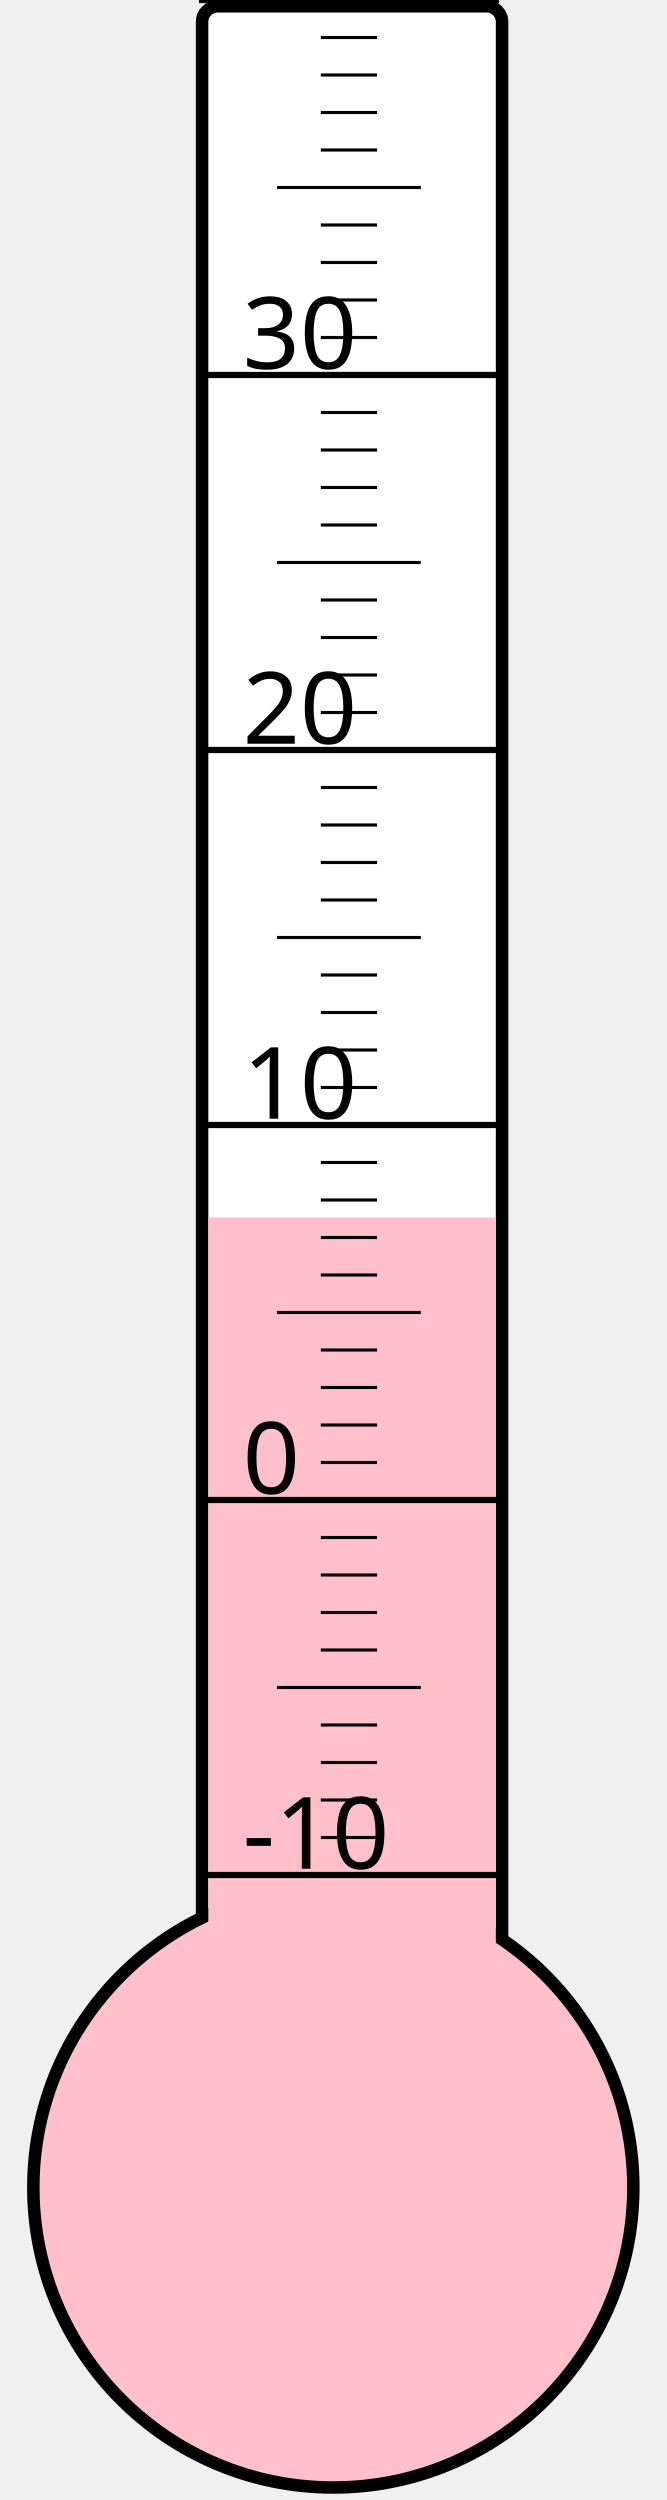
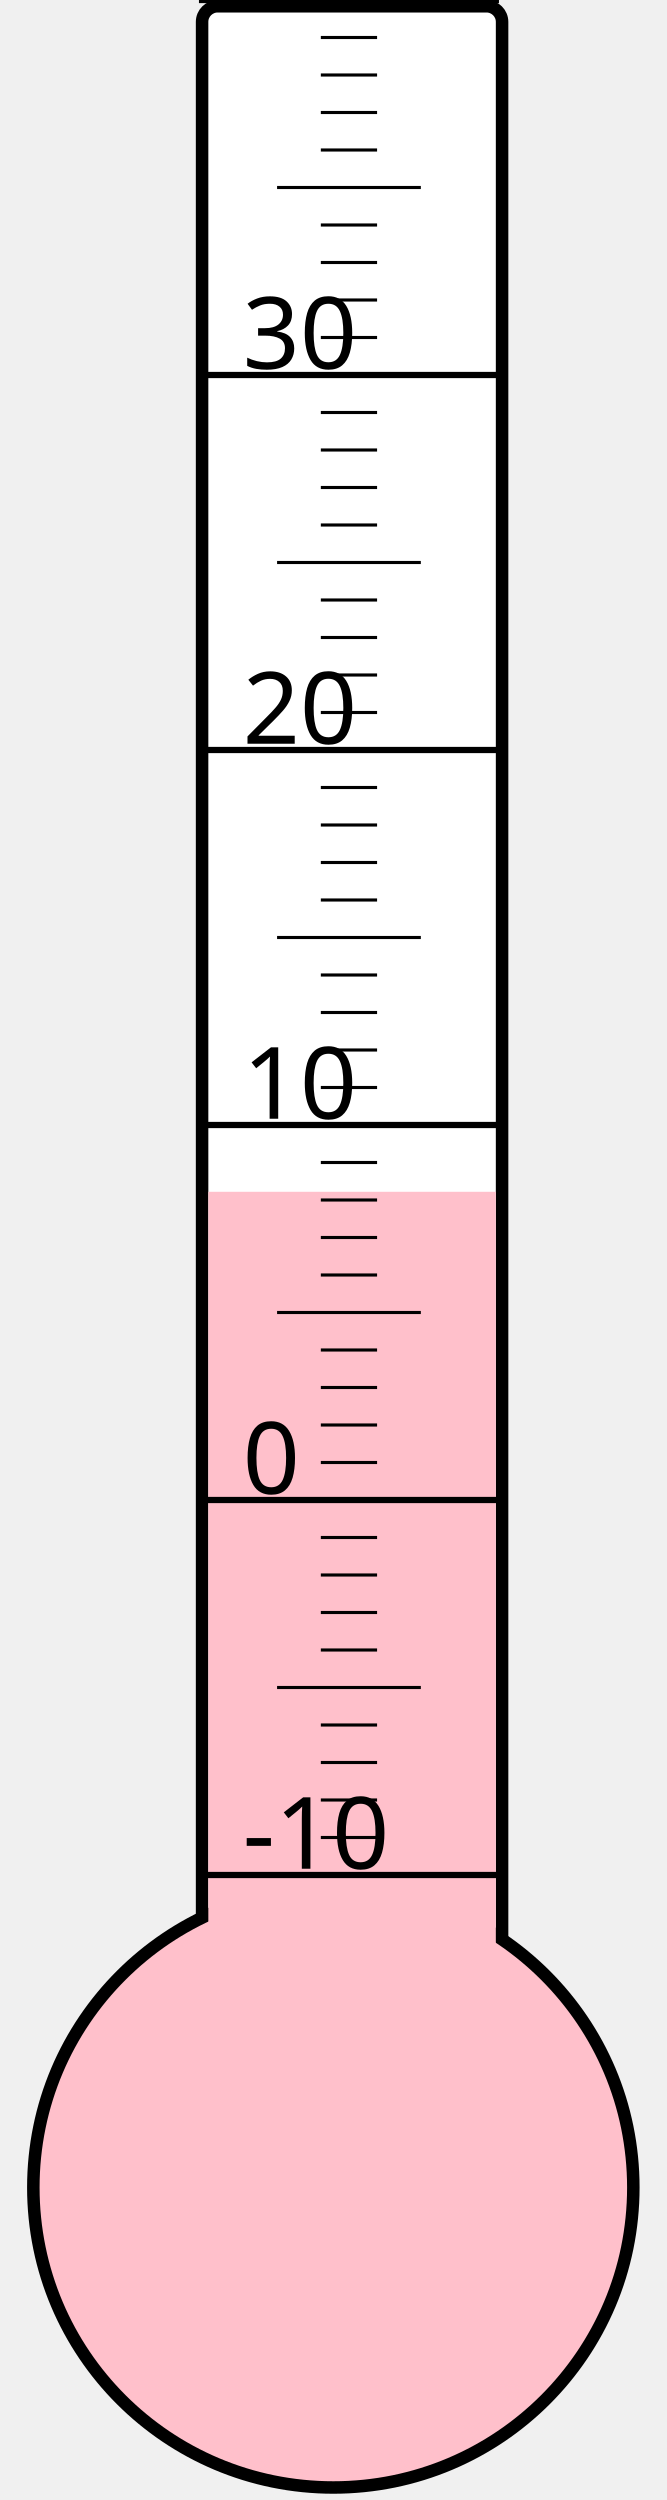
<svg xmlns="http://www.w3.org/2000/svg" width="40px" height="150px" viewBox="0 0 200 800">
  <rect width="200" height="800" x="0" y="0" style="fill: #ffffeb; fill-opacity: 0;" />
  <rect width="96" height="680" x="58" y="2" rx="5" ry="5" style="fill: white; fill-opacity: 1; stroke: black; stroke-width: 4;" />
  <circle cx="100" cy="700" r="96" style="fill: pink; stroke: black; stroke-width: 4;" />
-   <rect width="92" height="310.375" x="60" y="389.625" style="fill: pink; fill-opacity: 1; stroke-width: 0;" />
+   <rect width="92" height="318.625" x="60" y="381.375" style="fill: pink; fill-opacity: 1; stroke-width: 0;" />
  <text x="71" y="598" style="font-family: sans-serif; font-size: 24pt;">-10</text>
  <text x="71" y="478" style="font-family: sans-serif; font-size: 24pt;">0</text>
  <text x="71" y="358" style="font-family: sans-serif; font-size: 24pt;">10</text>
  <text x="71" y="238" style="font-family: sans-serif; font-size: 24pt;">20</text>
  <text x="71" y="118" style="font-family: sans-serif; font-size: 24pt;">30</text>
  <g style="stroke: black;">
    <line x1="57" y1="600" x2="153" y2="600" style="stroke-width: 2;" />
    <line x1="96" y1="588" x2="114" y2="588" style="stroke-width: 1;" />
    <line x1="96" y1="576" x2="114" y2="576" style="stroke-width: 1;" />
    <line x1="96" y1="564" x2="114" y2="564" style="stroke-width: 1;" />
    <line x1="96" y1="552" x2="114" y2="552" style="stroke-width: 1;" />
    <line x1="82" y1="540" x2="128" y2="540" style="stroke-width: 1;" />
    <line x1="96" y1="528" x2="114" y2="528" style="stroke-width: 1;" />
    <line x1="96" y1="516" x2="114" y2="516" style="stroke-width: 1;" />
    <line x1="96" y1="504" x2="114" y2="504" style="stroke-width: 1;" />
    <line x1="96" y1="492" x2="114" y2="492" style="stroke-width: 1;" />
    <line x1="57" y1="480" x2="153" y2="480" style="stroke-width: 2;" />
    <line x1="96" y1="468" x2="114" y2="468" style="stroke-width: 1;" />
    <line x1="96" y1="456" x2="114" y2="456" style="stroke-width: 1;" />
    <line x1="96" y1="444" x2="114" y2="444" style="stroke-width: 1;" />
    <line x1="96" y1="432" x2="114" y2="432" style="stroke-width: 1;" />
    <line x1="82" y1="420" x2="128" y2="420" style="stroke-width: 1;" />
    <line x1="96" y1="408" x2="114" y2="408" style="stroke-width: 1;" />
    <line x1="96" y1="396" x2="114" y2="396" style="stroke-width: 1;" />
    <line x1="96" y1="384" x2="114" y2="384" style="stroke-width: 1;" />
    <line x1="96" y1="372" x2="114" y2="372" style="stroke-width: 1;" />
    <line x1="57" y1="360" x2="153" y2="360" style="stroke-width: 2;" />
    <line x1="96" y1="348" x2="114" y2="348" style="stroke-width: 1;" />
    <line x1="96" y1="336" x2="114" y2="336" style="stroke-width: 1;" />
    <line x1="96" y1="324" x2="114" y2="324" style="stroke-width: 1;" />
    <line x1="96" y1="312" x2="114" y2="312" style="stroke-width: 1;" />
    <line x1="82" y1="300" x2="128" y2="300" style="stroke-width: 1;" />
    <line x1="96" y1="288" x2="114" y2="288" style="stroke-width: 1;" />
    <line x1="96" y1="276" x2="114" y2="276" style="stroke-width: 1;" />
    <line x1="96" y1="264" x2="114" y2="264" style="stroke-width: 1;" />
    <line x1="96" y1="252" x2="114" y2="252" style="stroke-width: 1;" />
    <line x1="57" y1="240" x2="153" y2="240" style="stroke-width: 2;" />
    <line x1="96" y1="228" x2="114" y2="228" style="stroke-width: 1;" />
    <line x1="96" y1="216" x2="114" y2="216" style="stroke-width: 1;" />
    <line x1="96" y1="204" x2="114" y2="204" style="stroke-width: 1;" />
    <line x1="96" y1="192" x2="114" y2="192" style="stroke-width: 1;" />
    <line x1="82" y1="180" x2="128" y2="180" style="stroke-width: 1;" />
    <line x1="96" y1="168" x2="114" y2="168" style="stroke-width: 1;" />
    <line x1="96" y1="156" x2="114" y2="156" style="stroke-width: 1;" />
    <line x1="96" y1="144" x2="114" y2="144" style="stroke-width: 1;" />
    <line x1="96" y1="132" x2="114" y2="132" style="stroke-width: 1;" />
    <line x1="57" y1="120" x2="153" y2="120" style="stroke-width: 2;" />
    <line x1="96" y1="108" x2="114" y2="108" style="stroke-width: 1;" />
    <line x1="96" y1="96" x2="114" y2="96" style="stroke-width: 1;" />
    <line x1="96" y1="84" x2="114" y2="84" style="stroke-width: 1;" />
    <line x1="96" y1="72" x2="114" y2="72" style="stroke-width: 1;" />
    <line x1="82" y1="60" x2="128" y2="60" style="stroke-width: 1;" />
    <line x1="96" y1="48" x2="114" y2="48" style="stroke-width: 1;" />
    <line x1="96" y1="36" x2="114" y2="36" style="stroke-width: 1;" />
    <line x1="96" y1="24" x2="114" y2="24" style="stroke-width: 1;" />
    <line x1="96" y1="12" x2="114" y2="12" style="stroke-width: 1;" />
    <line x1="57" y1="0" x2="153" y2="0" style="stroke-width: 2;" />
  </g>
</svg>
